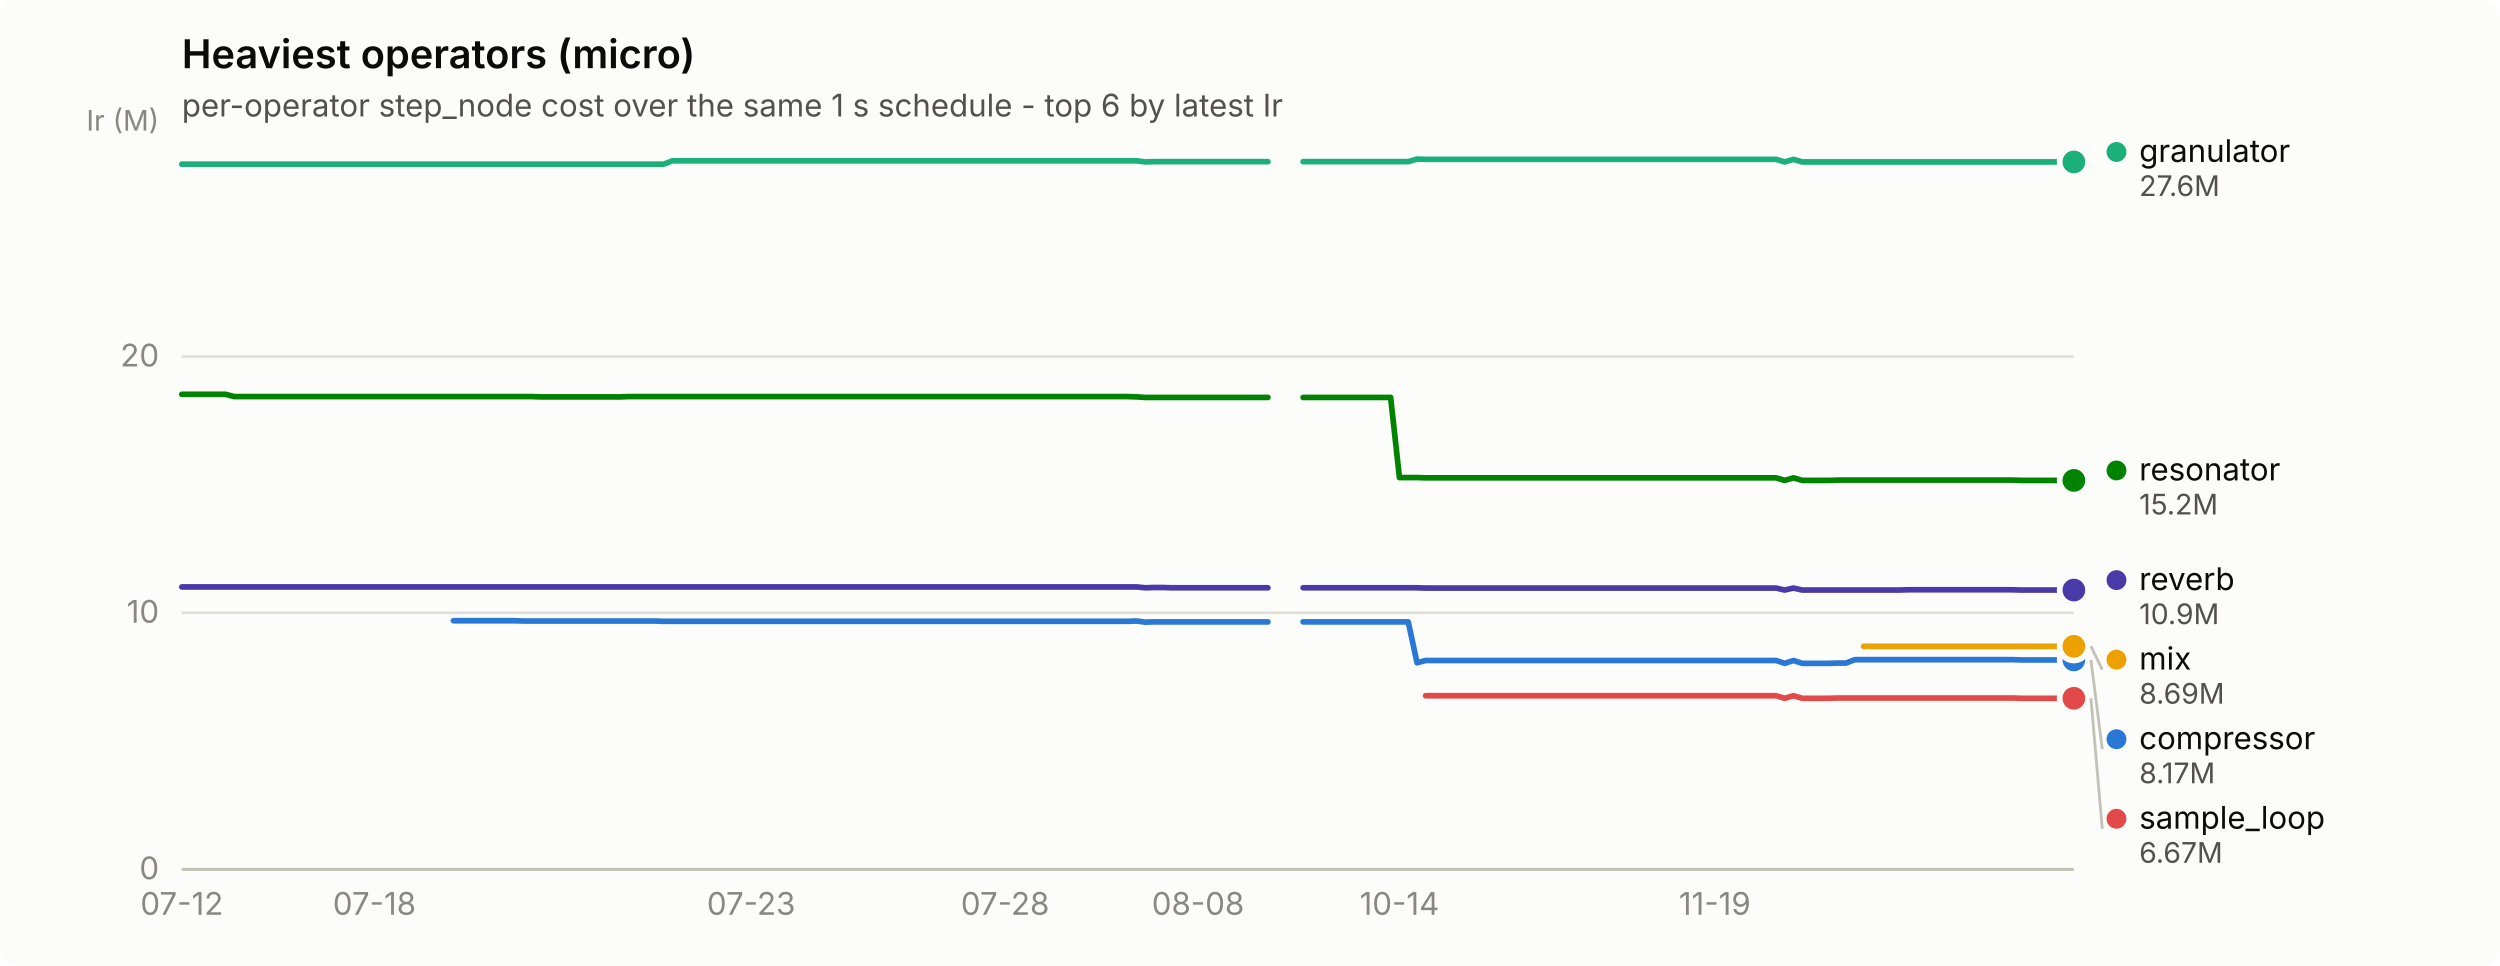
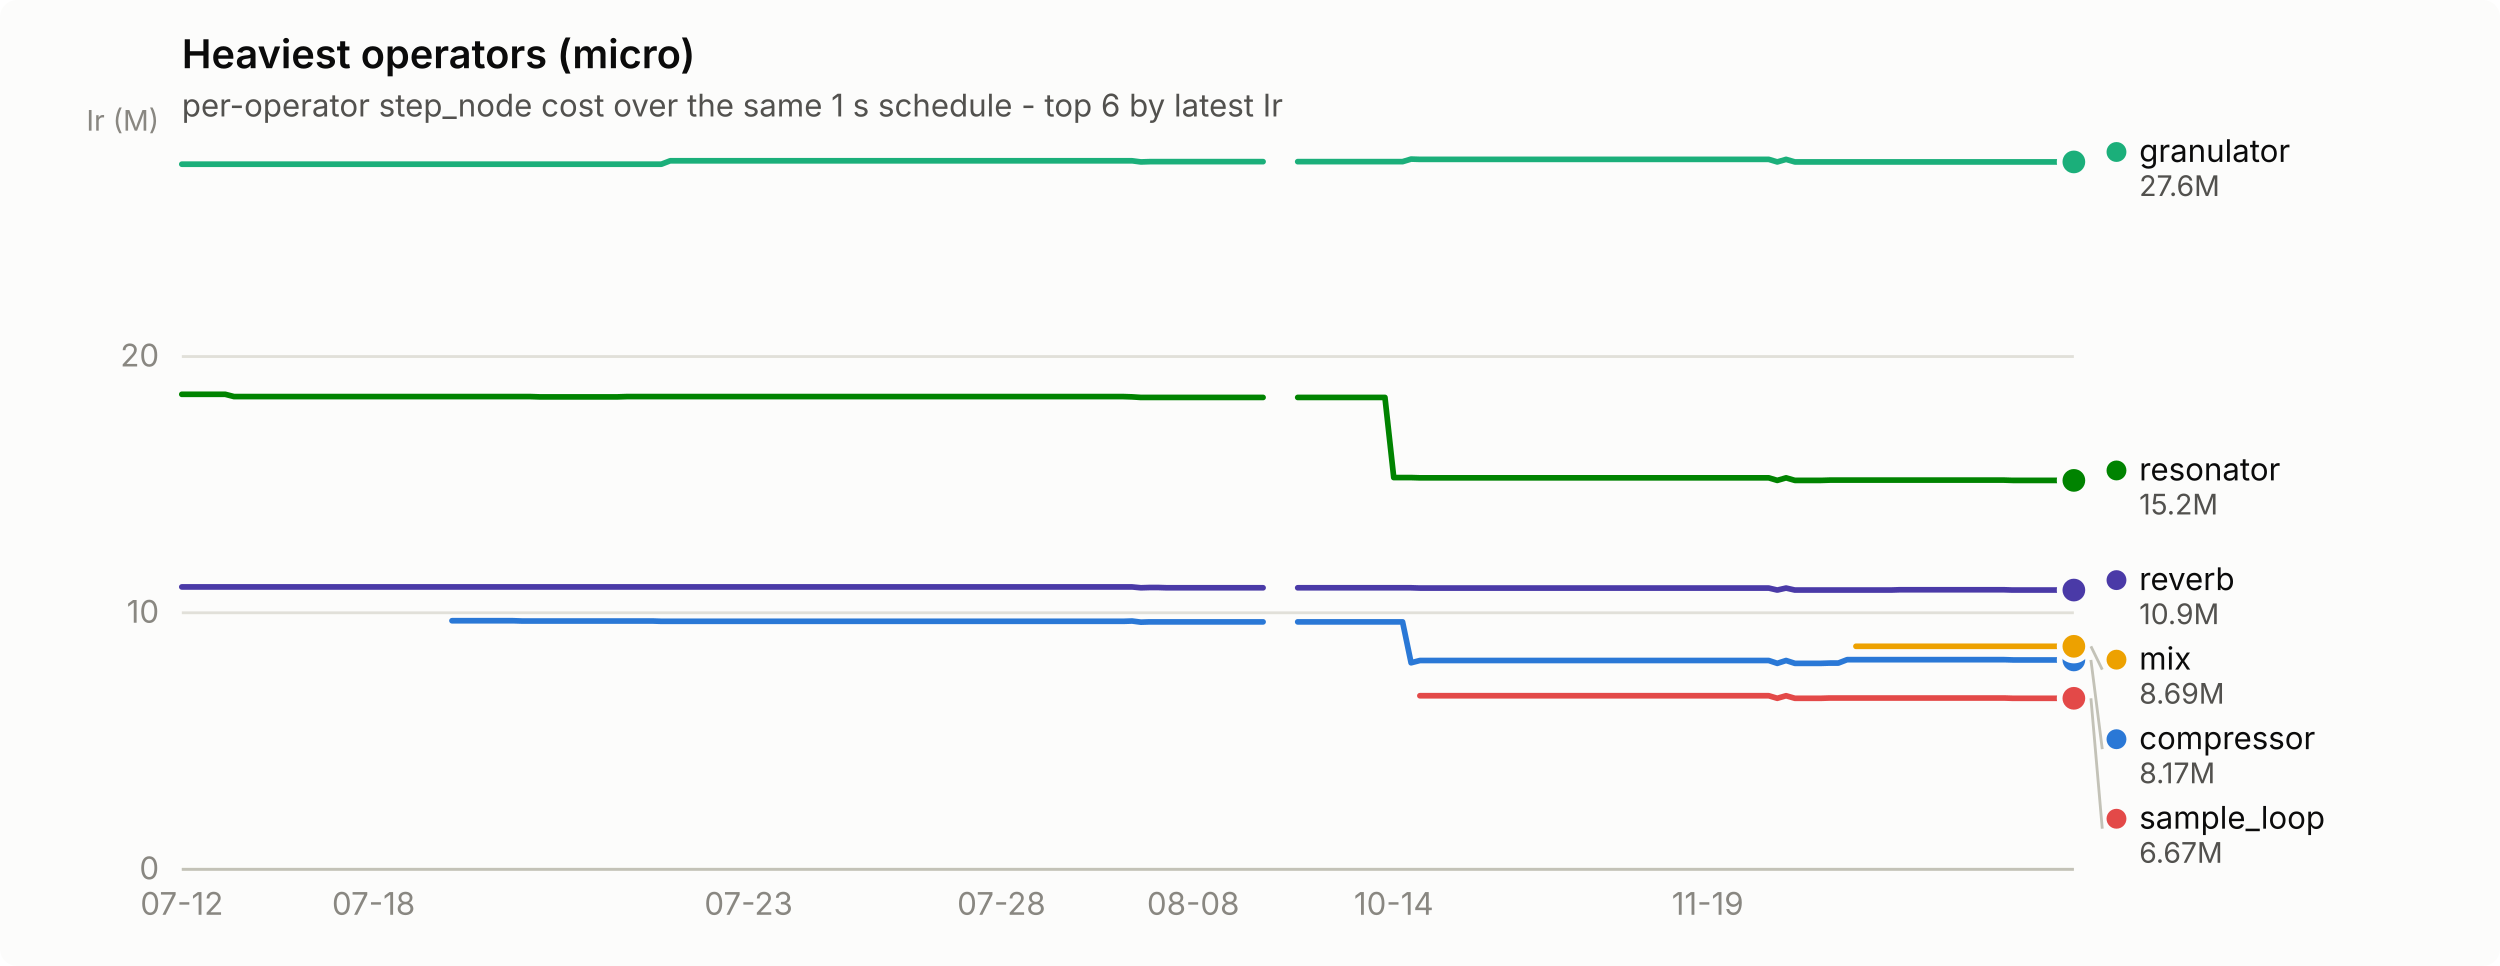
<svg xmlns="http://www.w3.org/2000/svg" width="880" height="340" viewBox="0 0 880 340" role="img" aria-label="Heaviest operators (micro)">
  <rect width="880" height="340" rx="6" fill="#fcfcfb" />
  <text x="64" y="24" font-family="system-ui, -apple-system, &quot;Segoe UI&quot;, sans-serif" font-size="14" font-weight="600" fill="#0b0b0b">Heaviest operators (micro)</text>
  <text x="64" y="41" font-family="system-ui, -apple-system, &quot;Segoe UI&quot;, sans-serif" font-size="11" fill="#52514e">per-operator step_node cost over the same 1 s schedule - top 6 by latest Ir</text>
  <line x1="64" y1="306.0" x2="730" y2="306.0" stroke="#e1e0d9" stroke-width="1" />
  <text x="56" y="309.5" text-anchor="end" font-family="system-ui, -apple-system, &quot;Segoe UI&quot;, sans-serif" font-size="11" style="font-variant-numeric: tabular-nums" fill="#898781">0</text>
  <line x1="64" y1="215.7" x2="730" y2="215.7" stroke="#e1e0d9" stroke-width="1" />
  <text x="56" y="219.2" text-anchor="end" font-family="system-ui, -apple-system, &quot;Segoe UI&quot;, sans-serif" font-size="11" style="font-variant-numeric: tabular-nums" fill="#898781">10</text>
  <line x1="64" y1="125.5" x2="730" y2="125.5" stroke="#e1e0d9" stroke-width="1" />
  <text x="56" y="129.0" text-anchor="end" font-family="system-ui, -apple-system, &quot;Segoe UI&quot;, sans-serif" font-size="11" style="font-variant-numeric: tabular-nums" fill="#898781">20</text>
  <text x="56" y="46" text-anchor="end" font-family="system-ui, -apple-system, &quot;Segoe UI&quot;, sans-serif" font-size="10" fill="#898781">Ir (M)</text>
  <line x1="64" y1="306" x2="730" y2="306" stroke="#c3c2b7" stroke-width="1" />
  <text x="64.0" y="322" text-anchor="middle" font-family="system-ui, -apple-system, &quot;Segoe UI&quot;, sans-serif" font-size="11" style="font-variant-numeric: tabular-nums" fill="#898781">07-12</text>
-   <text x="131.8" y="322" text-anchor="middle" font-family="system-ui, -apple-system, &quot;Segoe UI&quot;, sans-serif" font-size="11" style="font-variant-numeric: tabular-nums" fill="#898781">07-18</text>
-   <text x="264.4" y="322" text-anchor="middle" font-family="system-ui, -apple-system, &quot;Segoe UI&quot;, sans-serif" font-size="11" style="font-variant-numeric: tabular-nums" fill="#898781">07-23</text>
-   <text x="353.8" y="322" text-anchor="middle" font-family="system-ui, -apple-system, &quot;Segoe UI&quot;, sans-serif" font-size="11" style="font-variant-numeric: tabular-nums" fill="#898781">07-28</text>
-   <text x="421.7" y="322" text-anchor="middle" font-family="system-ui, -apple-system, &quot;Segoe UI&quot;, sans-serif" font-size="11" style="font-variant-numeric: tabular-nums" fill="#898781">08-08</text>
-   <text x="492.6" y="322" text-anchor="middle" font-family="system-ui, -apple-system, &quot;Segoe UI&quot;, sans-serif" font-size="11" style="font-variant-numeric: tabular-nums" fill="#898781">10-14</text>
-   <text x="603.6" y="322" text-anchor="middle" font-family="system-ui, -apple-system, &quot;Segoe UI&quot;, sans-serif" font-size="11" style="font-variant-numeric: tabular-nums" fill="#898781">11-19</text>
-   <path d="M159.6,218.5 L162.7,218.5 L165.8,218.5 L168.8,218.5 L171.9,218.5 L175.0,218.5 L178.1,218.5 L181.2,218.5 L184.2,218.6 L187.3,218.6 L190.4,218.6 L193.5,218.6 L196.6,218.6 L199.7,218.6 L202.8,218.6 L205.8,218.6 L208.9,218.6 L212.0,218.6 L215.1,218.6 L218.2,218.6 L221.2,218.6 L224.3,218.6 L227.4,218.6 L230.5,218.6 L233.6,218.7 L236.7,218.7 L239.8,218.7 L242.8,218.7 L245.9,218.7 L249.0,218.7 L252.1,218.7 L255.2,218.7 L258.2,218.7 L261.3,218.7 L264.4,218.7 L267.5,218.7 L270.6,218.7 L273.7,218.7 L276.8,218.7 L279.8,218.7 L282.9,218.7 L286.0,218.7 L289.1,218.7 L292.2,218.7 L295.2,218.7 L298.3,218.7 L301.4,218.7 L304.5,218.7 L307.6,218.7 L310.7,218.7 L313.8,218.7 L316.8,218.7 L319.9,218.7 L323.0,218.7 L326.1,218.7 L329.2,218.7 L332.2,218.7 L335.3,218.7 L338.4,218.7 L341.5,218.7 L344.6,218.7 L347.7,218.7 L350.8,218.7 L353.8,218.7 L356.9,218.7 L360.0,218.7 L363.1,218.7 L366.2,218.7 L369.2,218.7 L372.3,218.7 L375.4,218.7 L378.5,218.7 L381.6,218.7 L384.7,218.7 L387.8,218.7 L390.8,218.7 L393.9,218.7 L397.0,218.7 L400.1,218.6 L403.2,219.0 L406.2,218.9 L409.3,218.9 L412.4,218.9 L415.5,218.9 L418.6,218.9 L421.7,218.9 L424.8,218.9 L427.8,218.9 L430.9,218.9 L434.0,218.9 L437.1,218.9 L440.2,218.9 L443.2,218.9 L446.3,218.9" fill="none" stroke="#2a78d6" stroke-width="2" stroke-linejoin="round" stroke-linecap="round" />
-   <path d="M458.7,218.9 L461.8,218.9 L464.8,218.9 L467.9,218.9 L471.0,218.9 L474.1,218.9 L477.2,218.9 L480.2,218.9 L483.3,218.9 L486.4,218.9 L489.5,218.9 L492.6,218.9 L495.7,218.9 L498.8,233.3 L501.8,232.5 L504.9,232.5 L508.0,232.5 L511.1,232.5 L514.2,232.5 L517.2,232.5 L520.3,232.5 L523.4,232.5 L526.5,232.5 L529.6,232.5 L532.7,232.5 L535.8,232.5 L538.8,232.5 L541.9,232.5 L545.0,232.5 L548.1,232.5 L551.2,232.5 L554.2,232.5 L557.3,232.5 L560.4,232.5 L563.5,232.5 L566.6,232.5 L569.7,232.5 L572.8,232.5 L575.8,232.5 L578.9,232.5 L582.0,232.5 L585.1,232.5 L588.2,232.5 L591.2,232.5 L594.3,232.5 L597.4,232.5 L600.5,232.5 L603.6,232.5 L606.7,232.5 L609.8,232.5 L612.8,232.5 L615.9,232.5 L619.0,232.5 L622.1,232.5 L625.2,232.5 L628.2,233.5 L631.3,232.5 L634.4,233.5 L637.5,233.5 L640.6,233.5 L643.7,233.5 L646.8,233.4 L649.8,233.4 L652.9,232.2 L656.0,232.2 L659.1,232.2 L662.2,232.2 L665.2,232.2 L668.3,232.2 L671.4,232.2 L674.5,232.2 L677.6,232.2 L680.7,232.2 L683.8,232.2 L686.8,232.2 L689.9,232.2 L693.0,232.2 L696.1,232.2 L699.2,232.2 L702.2,232.2 L705.3,232.2 L708.4,232.2 L711.5,232.3 L714.6,232.3 L717.7,232.3 L720.8,232.3 L723.8,232.3 L726.9,232.3 L730.0,232.3" fill="none" stroke="#2a78d6" stroke-width="2" stroke-linejoin="round" stroke-linecap="round" />
+   <text x="131.5" y="322" text-anchor="middle" font-family="system-ui, -apple-system, &quot;Segoe UI&quot;, sans-serif" font-size="11" style="font-variant-numeric: tabular-nums" fill="#898781">07-18</text>
+   <text x="263.5" y="322" text-anchor="middle" font-family="system-ui, -apple-system, &quot;Segoe UI&quot;, sans-serif" font-size="11" style="font-variant-numeric: tabular-nums" fill="#898781">07-23</text>
+   <text x="352.5" y="322" text-anchor="middle" font-family="system-ui, -apple-system, &quot;Segoe UI&quot;, sans-serif" font-size="11" style="font-variant-numeric: tabular-nums" fill="#898781">07-28</text>
+   <text x="420.0" y="322" text-anchor="middle" font-family="system-ui, -apple-system, &quot;Segoe UI&quot;, sans-serif" font-size="11" style="font-variant-numeric: tabular-nums" fill="#898781">08-08</text>
+   <text x="490.6" y="322" text-anchor="middle" font-family="system-ui, -apple-system, &quot;Segoe UI&quot;, sans-serif" font-size="11" style="font-variant-numeric: tabular-nums" fill="#898781">10-14</text>
+   <text x="601.1" y="322" text-anchor="middle" font-family="system-ui, -apple-system, &quot;Segoe UI&quot;, sans-serif" font-size="11" style="font-variant-numeric: tabular-nums" fill="#898781">11-19</text>
+   <path d="M159.1,218.5 L162.2,218.5 L165.3,218.5 L168.4,218.5 L171.4,218.5 L174.5,218.5 L177.6,218.5 L180.6,218.5 L183.7,218.6 L186.8,218.6 L189.8,218.6 L192.9,218.6 L196.0,218.6 L199.0,218.6 L202.1,218.6 L205.2,218.6 L208.2,218.6 L211.3,218.6 L214.4,218.6 L217.5,218.6 L220.5,218.6 L223.6,218.6 L226.7,218.6 L229.7,218.6 L232.8,218.7 L235.9,218.7 L238.9,218.7 L242.0,218.7 L245.1,218.7 L248.1,218.7 L251.2,218.7 L254.3,218.7 L257.4,218.7 L260.4,218.7 L263.5,218.7 L266.6,218.7 L269.6,218.7 L272.7,218.7 L275.8,218.7 L278.8,218.7 L281.9,218.7 L285.0,218.7 L288.0,218.7 L291.1,218.7 L294.2,218.7 L297.3,218.7 L300.3,218.7 L303.4,218.7 L306.5,218.7 L309.5,218.7 L312.6,218.7 L315.7,218.7 L318.7,218.7 L321.8,218.7 L324.9,218.7 L327.9,218.7 L331.0,218.7 L334.1,218.7 L337.2,218.7 L340.2,218.7 L343.3,218.7 L346.4,218.7 L349.4,218.7 L352.5,218.7 L355.6,218.7 L358.6,218.7 L361.7,218.7 L364.8,218.7 L367.8,218.7 L370.9,218.7 L374.0,218.7 L377.1,218.7 L380.1,218.7 L383.2,218.7 L386.3,218.7 L389.3,218.7 L392.4,218.7 L395.5,218.7 L398.5,218.6 L401.6,219.0 L404.7,218.9 L407.7,218.9 L410.8,218.9 L413.9,218.9 L416.9,218.9 L420.0,218.9 L423.1,218.9 L426.2,218.9 L429.2,218.9 L432.3,218.9 L435.4,218.9 L438.4,218.9 L441.5,218.9 L444.6,218.9" fill="none" stroke="#2a78d6" stroke-width="2" stroke-linejoin="round" stroke-linecap="round" />
+   <path d="M456.8,218.9 L459.9,218.9 L463.0,218.9 L466.1,218.9 L469.1,218.9 L472.2,218.9 L475.3,218.9 L478.3,218.9 L481.4,218.9 L484.5,218.9 L487.5,218.9 L490.6,218.9 L493.7,218.9 L496.7,233.3 L499.8,232.5 L502.9,232.5 L506.0,232.5 L509.0,232.5 L512.1,232.5 L515.2,232.5 L518.2,232.5 L521.3,232.5 L524.4,232.5 L527.4,232.5 L530.5,232.5 L533.6,232.5 L536.6,232.5 L539.7,232.5 L542.8,232.5 L545.9,232.5 L548.9,232.5 L552.0,232.5 L555.1,232.5 L558.1,232.5 L561.2,232.5 L564.3,232.5 L567.3,232.5 L570.4,232.5 L573.5,232.5 L576.5,232.5 L579.6,232.5 L582.7,232.5 L585.8,232.5 L588.8,232.5 L591.9,232.5 L595.0,232.5 L598.0,232.5 L601.1,232.5 L604.2,232.5 L607.2,232.5 L610.3,232.5 L613.4,232.5 L616.4,232.5 L619.5,232.5 L622.6,232.5 L625.6,233.5 L628.7,232.5 L631.8,233.5 L634.9,233.5 L637.9,233.5 L641.0,233.5 L644.1,233.4 L647.1,233.4 L650.2,232.2 L653.3,232.2 L656.3,232.2 L659.4,232.2 L662.5,232.2 L665.5,232.2 L668.6,232.2 L671.7,232.2 L674.8,232.2 L677.8,232.2 L680.9,232.2 L684.0,232.2 L687.0,232.2 L690.1,232.2 L693.2,232.2 L696.2,232.2 L699.3,232.2 L702.4,232.2 L705.4,232.2 L708.5,232.3 L711.6,232.3 L714.7,232.3 L717.7,232.3 L720.8,232.3 L723.9,232.3 L726.9,232.3 L730.0,232.3" fill="none" stroke="#2a78d6" stroke-width="2" stroke-linejoin="round" stroke-linecap="round" />
  <circle cx="730.0" cy="232.3" r="6" fill="#fcfcfb" />
  <circle cx="730.0" cy="232.3" r="4" fill="#2a78d6" />
-   <path d="M64.0,57.8 L67.1,57.8 L70.2,57.8 L73.2,57.8 L76.3,57.8 L79.4,57.8 L82.5,57.8 L85.6,57.8 L88.7,57.8 L91.8,57.8 L94.8,57.8 L97.9,57.8 L101.0,57.8 L104.1,57.8 L107.2,57.8 L110.2,57.8 L113.3,57.8 L116.4,57.8 L119.5,57.8 L122.6,57.8 L125.7,57.8 L128.8,57.8 L131.8,57.8 L134.9,57.8 L138.0,57.8 L141.1,57.8 L144.2,57.8 L147.2,57.8 L150.3,57.8 L153.4,57.8 L156.5,57.8 L159.6,57.8 L162.7,57.8 L165.8,57.8 L168.8,57.8 L171.9,57.8 L175.0,57.8 L178.1,57.8 L181.2,57.8 L184.2,57.8 L187.3,57.8 L190.4,57.8 L193.5,57.8 L196.6,57.8 L199.7,57.8 L202.8,57.8 L205.8,57.8 L208.9,57.8 L212.0,57.8 L215.1,57.8 L218.2,57.8 L221.2,57.8 L224.3,57.8 L227.4,57.8 L230.5,57.8 L233.6,57.8 L236.7,56.6 L239.8,56.6 L242.8,56.6 L245.9,56.6 L249.0,56.6 L252.1,56.6 L255.2,56.6 L258.2,56.6 L261.3,56.6 L264.4,56.6 L267.5,56.6 L270.6,56.6 L273.7,56.6 L276.8,56.6 L279.8,56.6 L282.9,56.6 L286.0,56.6 L289.1,56.6 L292.2,56.6 L295.2,56.6 L298.3,56.6 L301.4,56.6 L304.5,56.6 L307.6,56.6 L310.7,56.6 L313.8,56.6 L316.8,56.6 L319.9,56.6 L323.0,56.6 L326.1,56.6 L329.2,56.6 L332.2,56.6 L335.3,56.6 L338.4,56.6 L341.5,56.6 L344.6,56.6 L347.7,56.6 L350.8,56.6 L353.8,56.6 L356.9,56.6 L360.0,56.6 L363.1,56.6 L366.2,56.6 L369.2,56.6 L372.3,56.6 L375.4,56.6 L378.5,56.6 L381.6,56.6 L384.7,56.6 L387.8,56.6 L390.8,56.6 L393.9,56.6 L397.0,56.6 L400.1,56.6 L403.2,57.0 L406.2,56.9 L409.3,56.9 L412.4,56.9 L415.5,56.9 L418.6,56.9 L421.7,56.9 L424.8,56.9 L427.8,56.9 L430.9,56.9 L434.0,56.9 L437.1,56.9 L440.2,56.9 L443.2,56.9 L446.3,56.9" fill="none" stroke="#1baf7a" stroke-width="2" stroke-linejoin="round" stroke-linecap="round" />
-   <path d="M458.7,56.9 L461.8,56.9 L464.8,56.9 L467.9,56.9 L471.0,56.9 L474.1,56.9 L477.2,56.9 L480.2,56.9 L483.3,56.9 L486.4,56.9 L489.5,56.9 L492.6,56.9 L495.7,56.9 L498.8,56.0 L501.8,56.1 L504.9,56.1 L508.0,56.1 L511.1,56.1 L514.2,56.1 L517.2,56.1 L520.3,56.1 L523.4,56.1 L526.5,56.1 L529.6,56.1 L532.7,56.1 L535.8,56.1 L538.8,56.1 L541.9,56.1 L545.0,56.1 L548.1,56.1 L551.2,56.1 L554.2,56.1 L557.3,56.1 L560.4,56.1 L563.5,56.1 L566.6,56.1 L569.7,56.1 L572.8,56.1 L575.8,56.1 L578.9,56.1 L582.0,56.1 L585.1,56.1 L588.2,56.1 L591.2,56.1 L594.3,56.1 L597.4,56.1 L600.5,56.1 L603.6,56.1 L606.7,56.1 L609.8,56.1 L612.8,56.1 L615.9,56.1 L619.0,56.1 L622.1,56.1 L625.2,56.1 L628.2,57.0 L631.3,56.1 L634.4,57.0 L637.5,57.0 L640.6,57.0 L643.7,57.0 L646.8,57.0 L649.8,57.0 L652.9,57.0 L656.0,57.0 L659.1,57.0 L662.2,57.0 L665.2,57.0 L668.3,57.0 L671.4,57.0 L674.5,57.0 L677.6,57.0 L680.7,57.0 L683.8,57.0 L686.8,57.0 L689.9,57.0 L693.0,57.0 L696.1,57.0 L699.2,57.0 L702.2,57.0 L705.3,57.0 L708.4,57.0 L711.5,57.0 L714.6,57.0 L717.7,57.0 L720.8,57.0 L723.8,57.0 L726.9,57.0 L730.0,57.0" fill="none" stroke="#1baf7a" stroke-width="2" stroke-linejoin="round" stroke-linecap="round" />
+   <path d="M64.0,57.8 L67.1,57.8 L70.1,57.8 L73.2,57.8 L76.3,57.8 L79.3,57.8 L82.4,57.8 L85.5,57.8 L88.6,57.8 L91.6,57.8 L94.7,57.8 L97.8,57.8 L100.8,57.8 L103.9,57.8 L107.0,57.8 L110.0,57.8 L113.1,57.8 L116.2,57.8 L119.2,57.8 L122.3,57.8 L125.4,57.8 L128.5,57.8 L131.5,57.8 L134.6,57.8 L137.7,57.8 L140.7,57.8 L143.8,57.8 L146.9,57.8 L149.9,57.8 L153.0,57.8 L156.1,57.8 L159.1,57.8 L162.2,57.8 L165.3,57.8 L168.4,57.8 L171.4,57.8 L174.5,57.8 L177.6,57.8 L180.6,57.8 L183.7,57.8 L186.8,57.8 L189.8,57.8 L192.9,57.8 L196.0,57.8 L199.0,57.8 L202.1,57.8 L205.2,57.8 L208.2,57.8 L211.3,57.8 L214.4,57.8 L217.5,57.8 L220.5,57.8 L223.6,57.8 L226.7,57.8 L229.7,57.8 L232.8,57.8 L235.9,56.6 L238.9,56.6 L242.0,56.6 L245.1,56.6 L248.1,56.6 L251.2,56.6 L254.3,56.6 L257.4,56.6 L260.4,56.6 L263.5,56.6 L266.6,56.6 L269.6,56.6 L272.7,56.6 L275.8,56.6 L278.8,56.6 L281.9,56.6 L285.0,56.6 L288.0,56.6 L291.1,56.6 L294.2,56.6 L297.3,56.6 L300.3,56.6 L303.4,56.6 L306.5,56.6 L309.5,56.6 L312.6,56.6 L315.7,56.6 L318.7,56.6 L321.8,56.6 L324.9,56.6 L327.9,56.6 L331.0,56.6 L334.1,56.6 L337.2,56.6 L340.2,56.6 L343.3,56.6 L346.4,56.6 L349.4,56.6 L352.5,56.6 L355.6,56.6 L358.6,56.6 L361.7,56.6 L364.8,56.6 L367.8,56.6 L370.9,56.6 L374.0,56.6 L377.1,56.6 L380.1,56.6 L383.2,56.6 L386.3,56.6 L389.3,56.6 L392.4,56.6 L395.5,56.6 L398.5,56.6 L401.6,57.0 L404.7,56.9 L407.7,56.9 L410.8,56.9 L413.9,56.9 L416.9,56.9 L420.0,56.9 L423.1,56.9 L426.2,56.9 L429.2,56.9 L432.3,56.9 L435.4,56.9 L438.4,56.9 L441.5,56.9 L444.6,56.9" fill="none" stroke="#1baf7a" stroke-width="2" stroke-linejoin="round" stroke-linecap="round" />
+   <path d="M456.8,56.9 L459.9,56.9 L463.0,56.9 L466.1,56.9 L469.1,56.9 L472.2,56.9 L475.3,56.9 L478.3,56.9 L481.4,56.9 L484.5,56.9 L487.5,56.9 L490.6,56.9 L493.7,56.9 L496.7,56.0 L499.8,56.1 L502.9,56.1 L506.0,56.1 L509.0,56.1 L512.1,56.1 L515.2,56.1 L518.2,56.1 L521.3,56.1 L524.4,56.1 L527.4,56.1 L530.5,56.1 L533.6,56.1 L536.6,56.1 L539.7,56.1 L542.8,56.1 L545.9,56.1 L548.9,56.1 L552.0,56.1 L555.1,56.1 L558.1,56.1 L561.2,56.1 L564.3,56.1 L567.3,56.1 L570.4,56.1 L573.5,56.1 L576.5,56.1 L579.6,56.1 L582.7,56.1 L585.8,56.1 L588.8,56.1 L591.9,56.1 L595.0,56.1 L598.0,56.1 L601.1,56.1 L604.2,56.1 L607.2,56.1 L610.3,56.1 L613.4,56.1 L616.4,56.1 L619.5,56.1 L622.6,56.1 L625.6,57.0 L628.7,56.1 L631.8,57.0 L634.9,57.0 L637.9,57.0 L641.0,57.0 L644.1,57.0 L647.1,57.0 L650.2,57.0 L653.3,57.0 L656.3,57.0 L659.4,57.0 L662.5,57.0 L665.5,57.0 L668.6,57.0 L671.7,57.0 L674.8,57.0 L677.8,57.0 L680.9,57.0 L684.0,57.0 L687.0,57.0 L690.1,57.0 L693.2,57.0 L696.2,57.0 L699.3,57.0 L702.4,57.0 L705.4,57.0 L708.5,57.0 L711.6,57.0 L714.7,57.0 L717.7,57.0 L720.8,57.0 L723.9,57.0 L726.9,57.0 L730.0,57.0" fill="none" stroke="#1baf7a" stroke-width="2" stroke-linejoin="round" stroke-linecap="round" />
  <circle cx="730.0" cy="57.0" r="6" fill="#fcfcfb" />
  <circle cx="730.0" cy="57.0" r="4" fill="#1baf7a" />
-   <path d="M656.0,227.5 L659.1,227.5 L662.2,227.5 L665.2,227.5 L668.3,227.5 L671.4,227.5 L674.5,227.5 L677.6,227.5 L680.7,227.5 L683.8,227.5 L686.8,227.5 L689.9,227.5 L693.0,227.5 L696.1,227.5 L699.2,227.5 L702.2,227.5 L705.3,227.5 L708.4,227.5 L711.5,227.5 L714.6,227.5 L717.7,227.5 L720.8,227.5 L723.8,227.5 L726.9,227.5 L730.0,227.5" fill="none" stroke="#eda100" stroke-width="2" stroke-linejoin="round" stroke-linecap="round" />
+   <path d="M653.3,227.5 L656.3,227.5 L659.4,227.5 L662.5,227.5 L665.5,227.5 L668.6,227.5 L671.7,227.5 L674.8,227.5 L677.8,227.5 L680.9,227.5 L684.0,227.5 L687.0,227.5 L690.1,227.5 L693.2,227.5 L696.2,227.5 L699.3,227.5 L702.4,227.5 L705.4,227.5 L708.5,227.5 L711.6,227.5 L714.7,227.5 L717.7,227.5 L720.8,227.5 L723.9,227.5 L726.9,227.5 L730.0,227.5" fill="none" stroke="#eda100" stroke-width="2" stroke-linejoin="round" stroke-linecap="round" />
  <circle cx="730.0" cy="227.5" r="6" fill="#fcfcfb" />
  <circle cx="730.0" cy="227.5" r="4" fill="#eda100" />
-   <path d="M64.0,138.8 L67.1,138.8 L70.2,138.8 L73.2,138.8 L76.3,138.8 L79.4,138.8 L82.5,139.6 L85.6,139.6 L88.7,139.6 L91.8,139.6 L94.8,139.6 L97.9,139.6 L101.0,139.6 L104.1,139.6 L107.2,139.6 L110.2,139.6 L113.3,139.6 L116.4,139.6 L119.5,139.6 L122.6,139.6 L125.7,139.6 L128.8,139.6 L131.8,139.6 L134.9,139.6 L138.0,139.6 L141.1,139.6 L144.2,139.6 L147.2,139.6 L150.3,139.6 L153.4,139.6 L156.5,139.6 L159.6,139.6 L162.7,139.6 L165.8,139.6 L168.8,139.6 L171.9,139.6 L175.0,139.6 L178.1,139.6 L181.2,139.6 L184.2,139.6 L187.3,139.6 L190.4,139.7 L193.5,139.7 L196.6,139.7 L199.7,139.7 L202.8,139.7 L205.8,139.7 L208.9,139.7 L212.0,139.7 L215.1,139.7 L218.2,139.7 L221.2,139.6 L224.3,139.6 L227.4,139.6 L230.5,139.6 L233.6,139.6 L236.7,139.6 L239.8,139.6 L242.8,139.6 L245.9,139.6 L249.0,139.6 L252.1,139.6 L255.2,139.6 L258.2,139.6 L261.3,139.6 L264.4,139.6 L267.5,139.6 L270.6,139.6 L273.7,139.6 L276.8,139.6 L279.8,139.6 L282.9,139.6 L286.0,139.6 L289.1,139.6 L292.2,139.6 L295.2,139.6 L298.3,139.6 L301.4,139.6 L304.5,139.6 L307.6,139.6 L310.7,139.6 L313.8,139.6 L316.8,139.6 L319.9,139.6 L323.0,139.6 L326.1,139.6 L329.2,139.6 L332.2,139.6 L335.3,139.6 L338.4,139.6 L341.5,139.6 L344.6,139.6 L347.7,139.6 L350.8,139.6 L353.8,139.6 L356.9,139.6 L360.0,139.6 L363.1,139.6 L366.2,139.6 L369.2,139.6 L372.3,139.6 L375.4,139.6 L378.5,139.6 L381.6,139.6 L384.7,139.6 L387.8,139.6 L390.8,139.6 L393.9,139.6 L397.0,139.6 L400.1,139.7 L403.2,139.9 L406.2,139.9 L409.3,139.9 L412.4,139.9 L415.5,139.9 L418.6,139.9 L421.7,139.9 L424.8,139.9 L427.8,139.9 L430.9,139.9 L434.0,139.9 L437.1,139.9 L440.2,139.9 L443.2,139.9 L446.3,139.9" fill="none" stroke="#008300" stroke-width="2" stroke-linejoin="round" stroke-linecap="round" />
-   <path d="M458.7,139.9 L461.8,139.9 L464.8,139.9 L467.9,139.9 L471.0,139.9 L474.1,139.9 L477.2,139.9 L480.2,139.9 L483.3,139.9 L486.4,139.9 L489.5,139.9 L492.6,168.1 L495.7,168.1 L498.8,168.1 L501.8,168.2 L504.9,168.2 L508.0,168.2 L511.1,168.2 L514.2,168.2 L517.2,168.2 L520.3,168.2 L523.4,168.2 L526.5,168.2 L529.6,168.2 L532.7,168.2 L535.8,168.2 L538.8,168.2 L541.9,168.2 L545.0,168.2 L548.1,168.2 L551.2,168.2 L554.2,168.2 L557.3,168.2 L560.4,168.2 L563.5,168.2 L566.6,168.2 L569.7,168.2 L572.8,168.2 L575.8,168.2 L578.9,168.2 L582.0,168.2 L585.1,168.2 L588.2,168.2 L591.2,168.2 L594.3,168.2 L597.4,168.2 L600.5,168.2 L603.6,168.2 L606.7,168.2 L609.8,168.2 L612.8,168.2 L615.9,168.2 L619.0,168.2 L622.1,168.2 L625.2,168.2 L628.2,169.1 L631.3,168.2 L634.4,169.1 L637.5,169.1 L640.6,169.1 L643.7,169.1 L646.8,169.0 L649.8,169.0 L652.9,169.0 L656.0,169.0 L659.1,169.0 L662.2,169.0 L665.2,169.0 L668.3,169.0 L671.4,169.0 L674.5,169.0 L677.6,169.0 L680.7,169.0 L683.8,169.0 L686.8,169.0 L689.9,169.0 L693.0,169.0 L696.1,169.0 L699.2,169.0 L702.2,169.0 L705.3,169.0 L708.4,169.0 L711.5,169.1 L714.6,169.1 L717.7,169.1 L720.8,169.1 L723.8,169.1 L726.9,169.1 L730.0,169.1" fill="none" stroke="#008300" stroke-width="2" stroke-linejoin="round" stroke-linecap="round" />
+   <path d="M64.0,138.8 L67.1,138.8 L70.1,138.8 L73.2,138.8 L76.3,138.8 L79.3,138.8 L82.4,139.6 L85.5,139.6 L88.6,139.6 L91.6,139.6 L94.7,139.6 L97.8,139.6 L100.8,139.6 L103.9,139.6 L107.0,139.6 L110.0,139.6 L113.1,139.6 L116.2,139.6 L119.2,139.6 L122.3,139.6 L125.4,139.6 L128.5,139.6 L131.5,139.6 L134.6,139.6 L137.7,139.6 L140.7,139.6 L143.8,139.6 L146.9,139.6 L149.9,139.6 L153.0,139.6 L156.1,139.6 L159.1,139.6 L162.2,139.6 L165.3,139.6 L168.4,139.6 L171.4,139.6 L174.5,139.6 L177.6,139.6 L180.6,139.6 L183.7,139.6 L186.8,139.6 L189.8,139.7 L192.9,139.7 L196.0,139.7 L199.0,139.7 L202.1,139.7 L205.2,139.7 L208.2,139.7 L211.3,139.7 L214.4,139.7 L217.5,139.7 L220.5,139.6 L223.6,139.6 L226.7,139.6 L229.7,139.6 L232.8,139.6 L235.9,139.6 L238.9,139.6 L242.0,139.6 L245.1,139.6 L248.1,139.6 L251.2,139.6 L254.3,139.6 L257.4,139.6 L260.4,139.6 L263.5,139.6 L266.6,139.6 L269.6,139.6 L272.7,139.6 L275.8,139.6 L278.8,139.6 L281.9,139.6 L285.0,139.6 L288.0,139.6 L291.1,139.6 L294.2,139.6 L297.3,139.6 L300.3,139.6 L303.4,139.6 L306.5,139.6 L309.5,139.6 L312.6,139.6 L315.7,139.6 L318.7,139.6 L321.8,139.6 L324.9,139.6 L327.9,139.6 L331.0,139.6 L334.1,139.6 L337.2,139.6 L340.2,139.6 L343.3,139.6 L346.4,139.6 L349.4,139.6 L352.5,139.6 L355.6,139.6 L358.6,139.6 L361.7,139.6 L364.8,139.6 L367.8,139.6 L370.9,139.6 L374.0,139.6 L377.1,139.6 L380.1,139.6 L383.2,139.6 L386.3,139.6 L389.3,139.6 L392.4,139.6 L395.5,139.6 L398.5,139.7 L401.6,139.9 L404.7,139.9 L407.7,139.9 L410.8,139.9 L413.9,139.9 L416.9,139.9 L420.0,139.9 L423.1,139.9 L426.2,139.9 L429.2,139.9 L432.3,139.9 L435.4,139.9 L438.4,139.9 L441.5,139.9 L444.6,139.9" fill="none" stroke="#008300" stroke-width="2" stroke-linejoin="round" stroke-linecap="round" />
+   <path d="M456.8,139.9 L459.9,139.9 L463.0,139.9 L466.1,139.9 L469.1,139.9 L472.2,139.9 L475.3,139.9 L478.3,139.9 L481.4,139.9 L484.5,139.9 L487.5,139.9 L490.6,168.1 L493.7,168.1 L496.7,168.1 L499.8,168.2 L502.9,168.2 L506.0,168.2 L509.0,168.2 L512.1,168.2 L515.2,168.2 L518.2,168.2 L521.3,168.2 L524.4,168.2 L527.4,168.2 L530.5,168.2 L533.6,168.2 L536.6,168.2 L539.7,168.2 L542.8,168.2 L545.9,168.2 L548.9,168.2 L552.0,168.2 L555.1,168.2 L558.1,168.2 L561.2,168.2 L564.3,168.2 L567.3,168.2 L570.4,168.2 L573.5,168.2 L576.5,168.2 L579.6,168.2 L582.7,168.2 L585.8,168.2 L588.8,168.2 L591.9,168.2 L595.0,168.2 L598.0,168.2 L601.1,168.2 L604.2,168.2 L607.2,168.2 L610.3,168.2 L613.4,168.2 L616.4,168.2 L619.5,168.2 L622.6,168.2 L625.6,169.1 L628.7,168.2 L631.8,169.1 L634.9,169.1 L637.9,169.1 L641.0,169.1 L644.1,169.0 L647.1,169.0 L650.2,169.0 L653.3,169.0 L656.3,169.0 L659.4,169.0 L662.5,169.0 L665.5,169.0 L668.6,169.0 L671.7,169.0 L674.8,169.0 L677.8,169.0 L680.9,169.0 L684.0,169.0 L687.0,169.0 L690.1,169.0 L693.2,169.0 L696.2,169.0 L699.3,169.0 L702.4,169.0 L705.4,169.0 L708.5,169.1 L711.6,169.1 L714.7,169.1 L717.7,169.1 L720.8,169.1 L723.9,169.1 L726.9,169.1 L730.0,169.1" fill="none" stroke="#008300" stroke-width="2" stroke-linejoin="round" stroke-linecap="round" />
  <circle cx="730.0" cy="169.1" r="6" fill="#fcfcfb" />
  <circle cx="730.0" cy="169.1" r="4" fill="#008300" />
-   <path d="M64.0,206.6 L67.1,206.6 L70.2,206.6 L73.2,206.6 L76.3,206.6 L79.4,206.6 L82.5,206.6 L85.6,206.6 L88.7,206.6 L91.8,206.6 L94.8,206.6 L97.9,206.6 L101.0,206.6 L104.1,206.6 L107.2,206.6 L110.2,206.6 L113.3,206.6 L116.4,206.6 L119.5,206.6 L122.6,206.6 L125.7,206.6 L128.8,206.6 L131.8,206.6 L134.9,206.6 L138.0,206.6 L141.1,206.6 L144.2,206.6 L147.2,206.6 L150.3,206.6 L153.4,206.6 L156.5,206.6 L159.6,206.6 L162.7,206.6 L165.8,206.6 L168.8,206.6 L171.9,206.6 L175.0,206.6 L178.1,206.6 L181.2,206.6 L184.2,206.6 L187.3,206.6 L190.4,206.6 L193.5,206.6 L196.6,206.6 L199.7,206.6 L202.8,206.6 L205.8,206.6 L208.9,206.6 L212.0,206.6 L215.1,206.6 L218.2,206.6 L221.2,206.6 L224.3,206.6 L227.4,206.6 L230.5,206.6 L233.6,206.6 L236.7,206.6 L239.8,206.6 L242.8,206.6 L245.9,206.6 L249.0,206.6 L252.1,206.6 L255.2,206.6 L258.2,206.6 L261.3,206.6 L264.4,206.6 L267.5,206.6 L270.6,206.6 L273.7,206.6 L276.8,206.6 L279.8,206.6 L282.9,206.6 L286.0,206.6 L289.1,206.6 L292.2,206.6 L295.2,206.6 L298.3,206.6 L301.4,206.6 L304.5,206.6 L307.6,206.6 L310.7,206.6 L313.8,206.6 L316.8,206.6 L319.9,206.6 L323.0,206.6 L326.1,206.6 L329.2,206.6 L332.2,206.6 L335.3,206.6 L338.4,206.6 L341.5,206.6 L344.6,206.6 L347.7,206.6 L350.8,206.6 L353.8,206.6 L356.9,206.6 L360.0,206.6 L363.1,206.6 L366.2,206.6 L369.2,206.6 L372.3,206.6 L375.4,206.6 L378.5,206.6 L381.6,206.6 L384.7,206.6 L387.8,206.6 L390.8,206.6 L393.9,206.6 L397.0,206.6 L400.1,206.6 L403.2,206.9 L406.2,206.8 L409.3,206.8 L412.4,206.9 L415.5,206.9 L418.6,206.9 L421.7,206.9 L424.8,206.9 L427.8,206.9 L430.9,206.9 L434.0,206.9 L437.1,206.9 L440.2,206.9 L443.2,206.9 L446.3,206.9" fill="none" stroke="#4a3aa7" stroke-width="2" stroke-linejoin="round" stroke-linecap="round" />
-   <path d="M458.7,206.9 L461.8,206.9 L464.8,206.9 L467.9,206.9 L471.0,206.9 L474.1,206.9 L477.2,206.9 L480.2,206.9 L483.3,206.9 L486.4,206.9 L489.5,206.9 L492.6,206.9 L495.7,206.9 L498.8,206.9 L501.8,207.0 L504.9,207.0 L508.0,207.0 L511.1,207.0 L514.2,207.0 L517.2,207.0 L520.3,207.0 L523.4,207.0 L526.5,207.0 L529.6,207.0 L532.7,207.0 L535.8,207.0 L538.8,207.0 L541.9,207.0 L545.0,207.0 L548.1,207.0 L551.2,207.0 L554.2,207.0 L557.3,207.0 L560.4,207.0 L563.5,207.0 L566.6,207.0 L569.7,207.0 L572.8,207.0 L575.8,207.0 L578.9,207.0 L582.0,207.0 L585.1,207.0 L588.2,207.0 L591.2,207.0 L594.3,207.0 L597.4,207.0 L600.5,207.0 L603.6,207.0 L606.7,207.0 L609.8,207.0 L612.8,207.0 L615.9,207.0 L619.0,207.0 L622.1,207.0 L625.2,207.0 L628.2,207.7 L631.3,207.0 L634.4,207.7 L637.5,207.7 L640.6,207.7 L643.7,207.7 L646.8,207.7 L649.8,207.7 L652.9,207.7 L656.0,207.7 L659.1,207.7 L662.2,207.7 L665.2,207.7 L668.3,207.7 L671.4,207.6 L674.5,207.6 L677.6,207.6 L680.7,207.6 L683.8,207.6 L686.8,207.6 L689.9,207.6 L693.0,207.6 L696.1,207.6 L699.2,207.6 L702.2,207.6 L705.3,207.6 L708.4,207.6 L711.5,207.7 L714.6,207.7 L717.7,207.7 L720.8,207.7 L723.8,207.7 L726.9,207.7 L730.0,207.7" fill="none" stroke="#4a3aa7" stroke-width="2" stroke-linejoin="round" stroke-linecap="round" />
+   <path d="M64.0,206.6 L67.1,206.6 L70.1,206.6 L73.2,206.6 L76.3,206.6 L79.3,206.6 L82.4,206.6 L85.5,206.6 L88.6,206.6 L91.6,206.6 L94.7,206.6 L97.8,206.6 L100.8,206.6 L103.9,206.6 L107.0,206.6 L110.0,206.6 L113.1,206.6 L116.2,206.6 L119.2,206.6 L122.3,206.6 L125.4,206.6 L128.5,206.6 L131.5,206.6 L134.6,206.6 L137.7,206.6 L140.7,206.6 L143.8,206.6 L146.9,206.6 L149.9,206.6 L153.0,206.6 L156.1,206.6 L159.1,206.6 L162.2,206.6 L165.3,206.6 L168.4,206.6 L171.4,206.6 L174.5,206.6 L177.6,206.6 L180.6,206.6 L183.7,206.6 L186.8,206.6 L189.8,206.6 L192.9,206.6 L196.0,206.6 L199.0,206.6 L202.1,206.6 L205.2,206.6 L208.2,206.6 L211.3,206.6 L214.4,206.6 L217.5,206.6 L220.5,206.6 L223.6,206.6 L226.7,206.6 L229.7,206.6 L232.8,206.6 L235.9,206.6 L238.9,206.6 L242.0,206.6 L245.1,206.6 L248.1,206.6 L251.2,206.6 L254.3,206.6 L257.4,206.6 L260.4,206.6 L263.5,206.6 L266.6,206.6 L269.6,206.6 L272.7,206.6 L275.8,206.6 L278.8,206.6 L281.9,206.6 L285.0,206.6 L288.0,206.6 L291.1,206.6 L294.2,206.6 L297.3,206.6 L300.3,206.6 L303.4,206.6 L306.5,206.6 L309.5,206.6 L312.6,206.6 L315.7,206.6 L318.7,206.6 L321.8,206.6 L324.9,206.6 L327.9,206.6 L331.0,206.6 L334.1,206.6 L337.2,206.6 L340.2,206.6 L343.3,206.6 L346.4,206.6 L349.4,206.6 L352.5,206.6 L355.6,206.6 L358.6,206.6 L361.7,206.6 L364.8,206.6 L367.8,206.6 L370.9,206.6 L374.0,206.6 L377.1,206.6 L380.1,206.6 L383.2,206.6 L386.3,206.6 L389.3,206.6 L392.4,206.6 L395.5,206.6 L398.5,206.6 L401.6,206.9 L404.7,206.8 L407.7,206.8 L410.8,206.9 L413.9,206.9 L416.9,206.9 L420.0,206.9 L423.1,206.9 L426.2,206.9 L429.2,206.9 L432.3,206.9 L435.4,206.9 L438.4,206.9 L441.5,206.9 L444.6,206.9" fill="none" stroke="#4a3aa7" stroke-width="2" stroke-linejoin="round" stroke-linecap="round" />
+   <path d="M456.8,206.9 L459.9,206.9 L463.0,206.9 L466.1,206.9 L469.1,206.9 L472.2,206.9 L475.3,206.9 L478.3,206.9 L481.4,206.9 L484.5,206.9 L487.5,206.9 L490.6,206.9 L493.7,206.9 L496.7,206.9 L499.8,207.0 L502.9,207.0 L506.0,207.0 L509.0,207.0 L512.1,207.0 L515.2,207.0 L518.2,207.0 L521.3,207.0 L524.4,207.0 L527.4,207.0 L530.5,207.0 L533.6,207.0 L536.6,207.0 L539.7,207.0 L542.8,207.0 L545.9,207.0 L548.9,207.0 L552.0,207.0 L555.1,207.0 L558.1,207.0 L561.2,207.0 L564.3,207.0 L567.3,207.0 L570.4,207.0 L573.5,207.0 L576.5,207.0 L579.6,207.0 L582.7,207.0 L585.8,207.0 L588.8,207.0 L591.9,207.0 L595.0,207.0 L598.0,207.0 L601.1,207.0 L604.2,207.0 L607.2,207.0 L610.3,207.0 L613.4,207.0 L616.4,207.0 L619.5,207.0 L622.6,207.0 L625.6,207.7 L628.7,207.0 L631.8,207.7 L634.9,207.7 L637.9,207.7 L641.0,207.7 L644.1,207.7 L647.1,207.7 L650.2,207.7 L653.3,207.7 L656.3,207.7 L659.4,207.7 L662.5,207.7 L665.5,207.7 L668.6,207.6 L671.7,207.6 L674.8,207.6 L677.8,207.6 L680.9,207.6 L684.0,207.6 L687.0,207.6 L690.1,207.6 L693.2,207.6 L696.2,207.6 L699.3,207.6 L702.4,207.6 L705.4,207.6 L708.5,207.7 L711.6,207.7 L714.7,207.7 L717.7,207.7 L720.8,207.7 L723.9,207.7 L726.9,207.7 L730.0,207.7" fill="none" stroke="#4a3aa7" stroke-width="2" stroke-linejoin="round" stroke-linecap="round" />
  <circle cx="730.0" cy="207.7" r="6" fill="#fcfcfb" />
  <circle cx="730.0" cy="207.7" r="4" fill="#4a3aa7" />
-   <path d="M501.8,244.9 L504.9,244.9 L508.0,244.9 L511.1,244.9 L514.2,244.9 L517.2,244.9 L520.3,244.9 L523.4,244.9 L526.5,244.9 L529.6,244.9 L532.7,244.9 L535.8,244.9 L538.8,244.9 L541.9,244.9 L545.0,244.9 L548.1,244.9 L551.2,244.9 L554.2,244.9 L557.3,244.9 L560.4,244.9 L563.5,244.9 L566.6,244.9 L569.7,244.9 L572.8,244.9 L575.8,244.9 L578.9,244.9 L582.0,244.9 L585.1,244.9 L588.2,244.9 L591.2,244.9 L594.3,244.9 L597.4,244.9 L600.5,244.9 L603.6,244.9 L606.7,244.9 L609.8,244.9 L612.8,244.9 L615.9,244.9 L619.0,244.9 L622.1,244.9 L625.2,244.9 L628.2,245.8 L631.3,244.9 L634.4,245.8 L637.5,245.8 L640.6,245.8 L643.7,245.8 L646.8,245.7 L649.8,245.7 L652.9,245.7 L656.0,245.7 L659.1,245.7 L662.2,245.7 L665.2,245.7 L668.3,245.7 L671.4,245.7 L674.5,245.7 L677.6,245.7 L680.7,245.7 L683.8,245.7 L686.8,245.7 L689.9,245.7 L693.0,245.7 L696.1,245.7 L699.2,245.7 L702.2,245.7 L705.3,245.7 L708.4,245.7 L711.5,245.8 L714.6,245.8 L717.7,245.8 L720.8,245.8 L723.8,245.8 L726.9,245.8 L730.0,245.8" fill="none" stroke="#e34948" stroke-width="2" stroke-linejoin="round" stroke-linecap="round" />
+   <path d="M499.8,244.9 L502.9,244.9 L506.0,244.9 L509.0,244.9 L512.1,244.9 L515.2,244.9 L518.2,244.9 L521.3,244.9 L524.4,244.9 L527.4,244.9 L530.5,244.9 L533.6,244.9 L536.6,244.9 L539.7,244.9 L542.8,244.9 L545.9,244.9 L548.9,244.9 L552.0,244.9 L555.1,244.9 L558.1,244.9 L561.2,244.9 L564.3,244.9 L567.3,244.9 L570.4,244.9 L573.5,244.9 L576.5,244.9 L579.6,244.9 L582.7,244.9 L585.8,244.9 L588.8,244.9 L591.9,244.9 L595.0,244.9 L598.0,244.9 L601.1,244.9 L604.2,244.9 L607.2,244.9 L610.3,244.9 L613.4,244.9 L616.4,244.9 L619.5,244.9 L622.6,244.9 L625.6,245.8 L628.7,244.9 L631.8,245.8 L634.9,245.8 L637.9,245.8 L641.0,245.8 L644.1,245.7 L647.1,245.7 L650.2,245.7 L653.3,245.7 L656.3,245.7 L659.4,245.7 L662.5,245.7 L665.5,245.7 L668.6,245.7 L671.7,245.7 L674.8,245.7 L677.8,245.7 L680.9,245.7 L684.0,245.7 L687.0,245.7 L690.1,245.7 L693.2,245.7 L696.2,245.7 L699.3,245.7 L702.4,245.7 L705.4,245.7 L708.5,245.8 L711.6,245.8 L714.7,245.8 L717.7,245.8 L720.8,245.8 L723.9,245.8 L726.9,245.8 L730.0,245.8" fill="none" stroke="#e34948" stroke-width="2" stroke-linejoin="round" stroke-linecap="round" />
  <circle cx="730.0" cy="245.8" r="6" fill="#fcfcfb" />
  <circle cx="730.0" cy="245.8" r="4" fill="#e34948" />
  <circle cx="745.0" cy="53.5" r="3.5" fill="#1baf7a" />
  <text x="753.0" y="57.0" font-family="system-ui, -apple-system, &quot;Segoe UI&quot;, sans-serif" font-size="11" fill="#0b0b0b">granulator</text>
  <text x="753.0" y="69.0" font-family="system-ui, -apple-system, &quot;Segoe UI&quot;, sans-serif" font-size="10" style="font-variant-numeric: tabular-nums" fill="#52514e">27.6M</text>
  <circle cx="745.0" cy="165.6" r="3.5" fill="#008300" />
  <text x="753.0" y="169.1" font-family="system-ui, -apple-system, &quot;Segoe UI&quot;, sans-serif" font-size="11" fill="#0b0b0b">resonator</text>
  <text x="753.0" y="181.1" font-family="system-ui, -apple-system, &quot;Segoe UI&quot;, sans-serif" font-size="10" style="font-variant-numeric: tabular-nums" fill="#52514e">15.2M</text>
  <circle cx="745.0" cy="204.2" r="3.5" fill="#4a3aa7" />
  <text x="753.0" y="207.7" font-family="system-ui, -apple-system, &quot;Segoe UI&quot;, sans-serif" font-size="11" fill="#0b0b0b">reverb</text>
  <text x="753.0" y="219.7" font-family="system-ui, -apple-system, &quot;Segoe UI&quot;, sans-serif" font-size="10" style="font-variant-numeric: tabular-nums" fill="#52514e">10.9M</text>
  <line x1="736.0" y1="227.5" x2="740.0" y2="235.7" stroke="#c3c2b7" stroke-width="1" />
  <circle cx="745.0" cy="232.2" r="3.5" fill="#eda100" />
  <text x="753.0" y="235.7" font-family="system-ui, -apple-system, &quot;Segoe UI&quot;, sans-serif" font-size="11" fill="#0b0b0b">mix</text>
  <text x="753.0" y="247.7" font-family="system-ui, -apple-system, &quot;Segoe UI&quot;, sans-serif" font-size="10" style="font-variant-numeric: tabular-nums" fill="#52514e">8.69M</text>
  <line x1="736.0" y1="232.3" x2="740.0" y2="263.7" stroke="#c3c2b7" stroke-width="1" />
  <circle cx="745.0" cy="260.2" r="3.5" fill="#2a78d6" />
  <text x="753.0" y="263.7" font-family="system-ui, -apple-system, &quot;Segoe UI&quot;, sans-serif" font-size="11" fill="#0b0b0b">compressor</text>
  <text x="753.0" y="275.7" font-family="system-ui, -apple-system, &quot;Segoe UI&quot;, sans-serif" font-size="10" style="font-variant-numeric: tabular-nums" fill="#52514e">8.17M</text>
  <line x1="736.0" y1="245.8" x2="740.0" y2="291.7" stroke="#c3c2b7" stroke-width="1" />
  <circle cx="745.0" cy="288.2" r="3.5" fill="#e34948" />
  <text x="753.0" y="291.7" font-family="system-ui, -apple-system, &quot;Segoe UI&quot;, sans-serif" font-size="11" fill="#0b0b0b">sample_loop</text>
  <text x="753.0" y="303.7" font-family="system-ui, -apple-system, &quot;Segoe UI&quot;, sans-serif" font-size="10" style="font-variant-numeric: tabular-nums" fill="#52514e">6.67M</text>
</svg>
